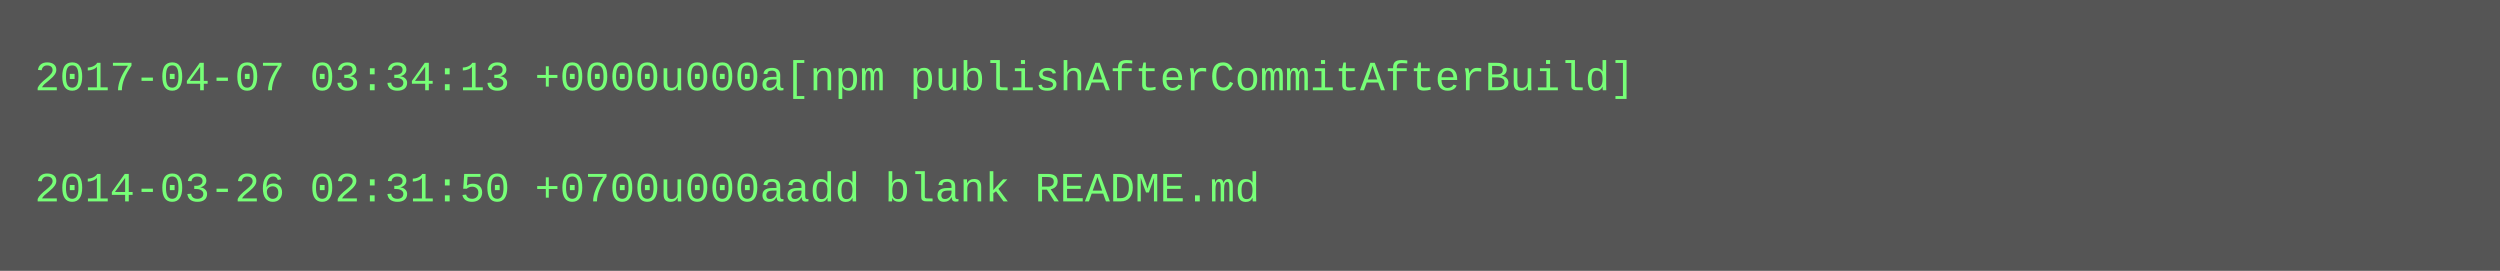
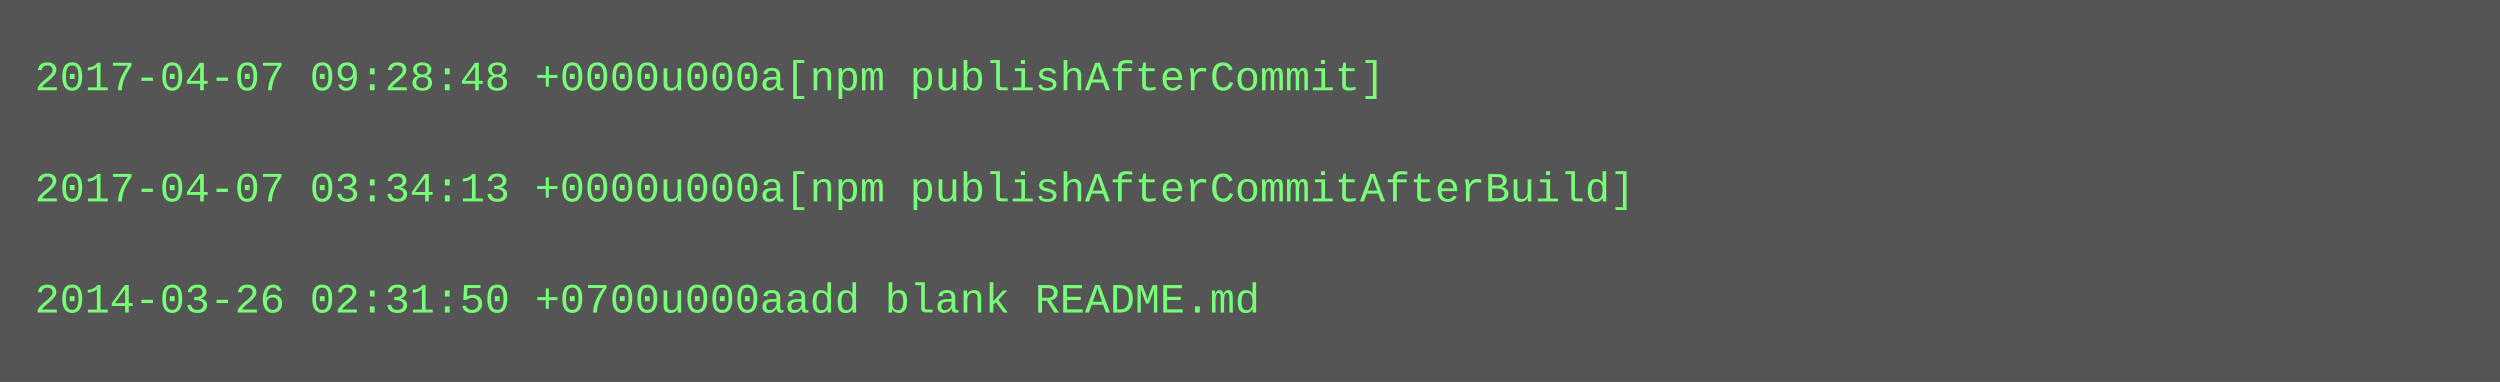
- <svg xmlns="http://www.w3.org/2000/svg" height="78" width="720">
-   <rect height="78" fill="#555" width="720" />
+ <svg xmlns="http://www.w3.org/2000/svg" height="110" width="720">
+   <rect height="110" fill="#555" width="720" />
  <text fill="#7f7" font-family="Courier New" font-size="12" xml:space="preserve">
-     <tspan x="10" y="26">2017-04-07 03:34:13 +0000u000a[npm publishAfterCommitAfterBuild]</tspan>
+     <tspan x="10" y="26">2017-04-07 09:28:48 +0000u000a[npm publishAfterCommit]</tspan>
    <tspan x="10" y="42" />
-     <tspan x="10" y="58">2014-03-26 02:31:50 +0700u000aadd blank README.md</tspan>
+     <tspan x="10" y="58">2017-04-07 03:34:13 +0000u000a[npm publishAfterCommitAfterBuild]</tspan>
+     <tspan x="10" y="74" />
+     <tspan x="10" y="90">2014-03-26 02:31:50 +0700u000aadd blank README.md</tspan>
  </text>
</svg>
